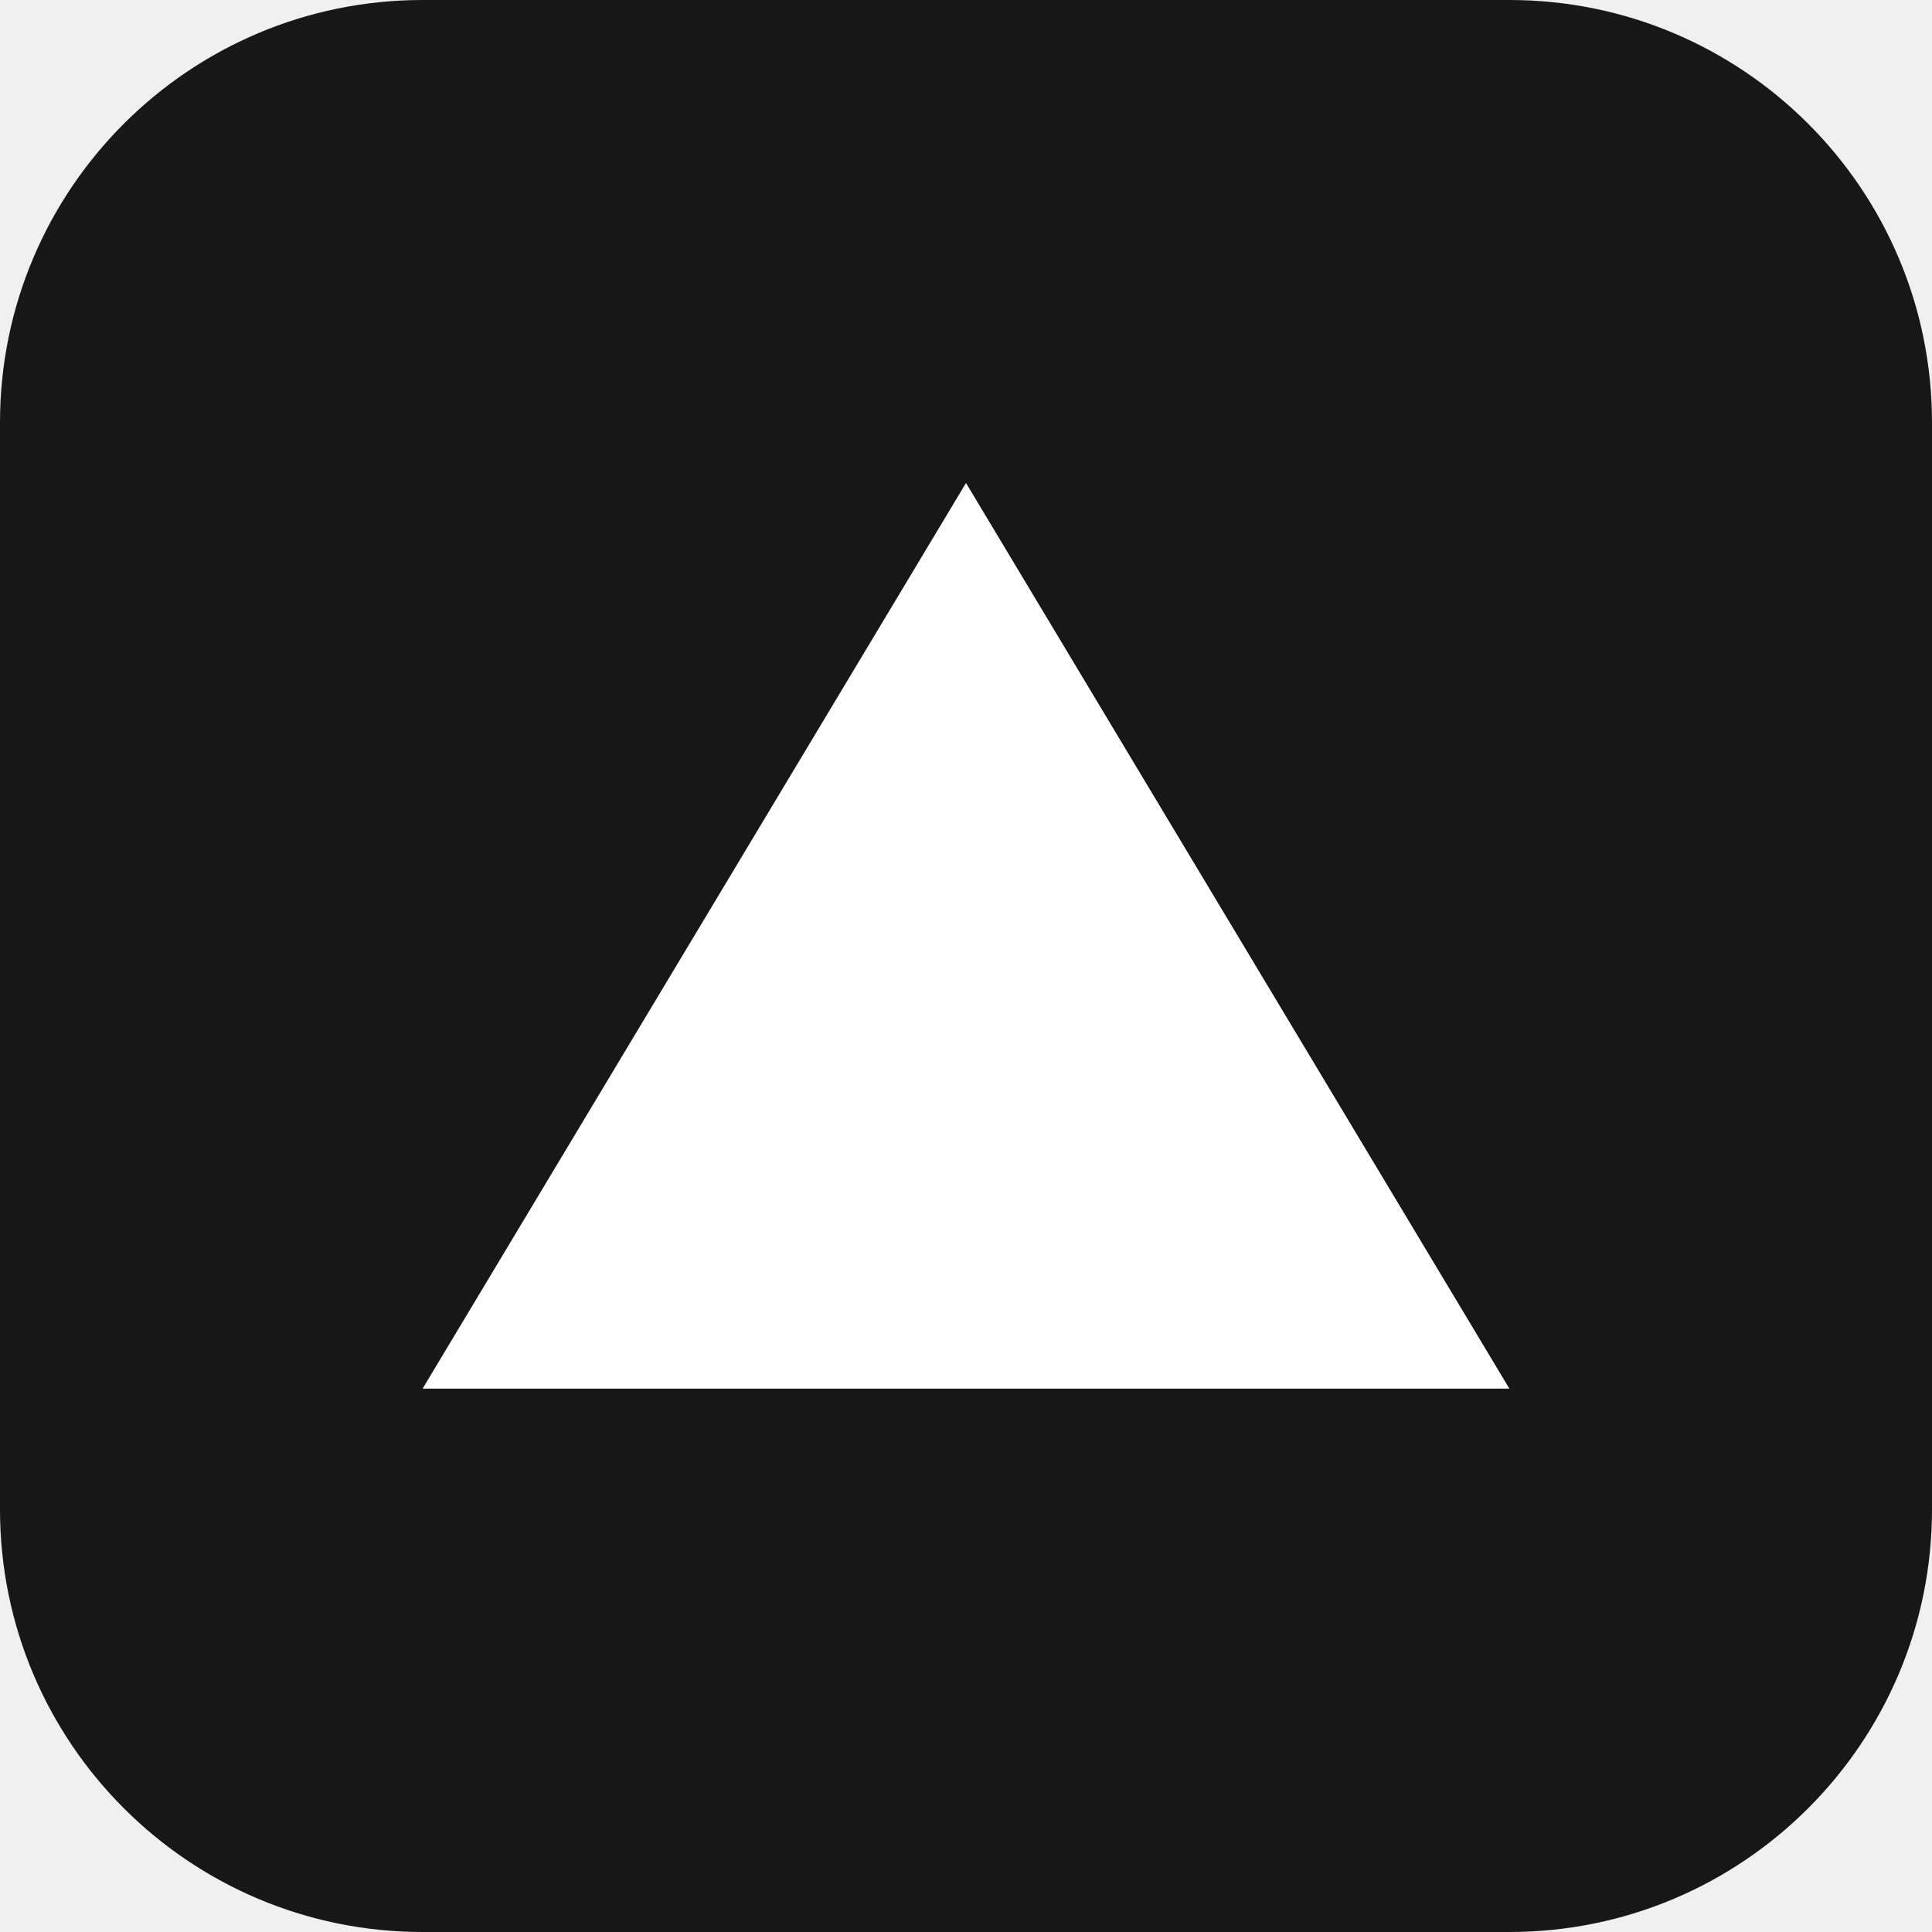
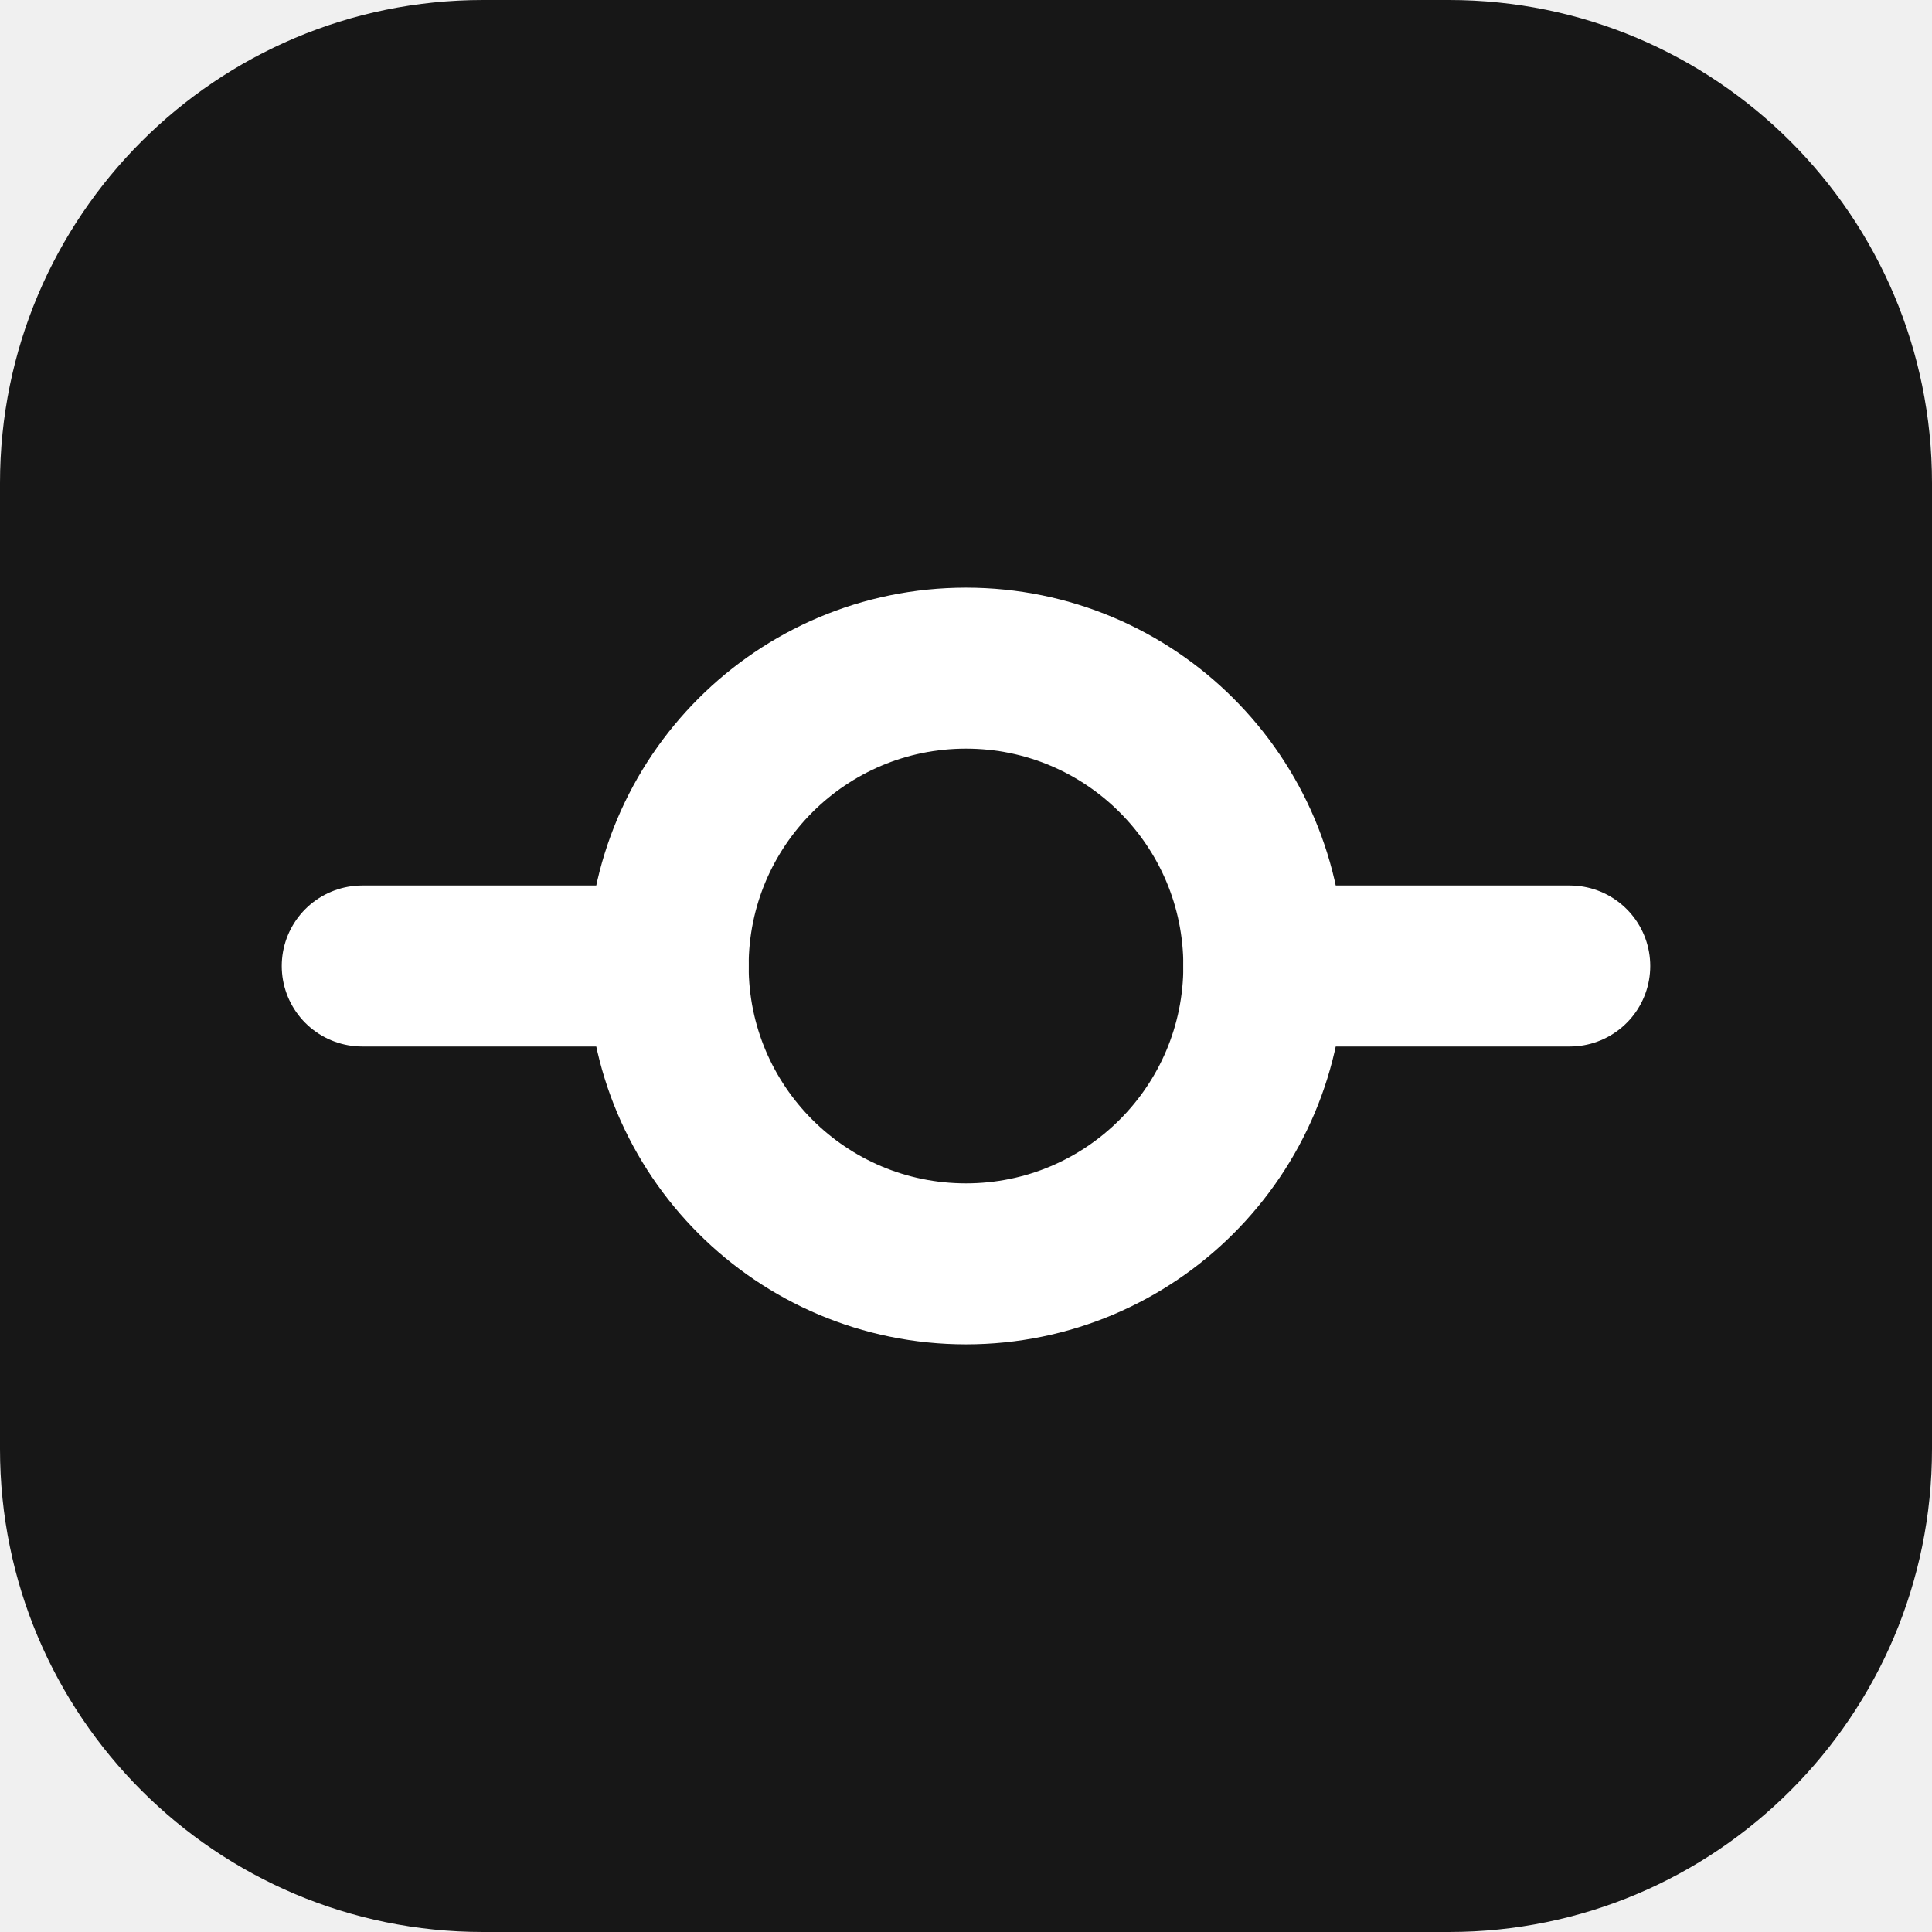
- <svg xmlns="http://www.w3.org/2000/svg" viewBox="0 0 32 32">
-   <rect width="32" height="32" rx="7" fill="#171717" />
-   <path d="M16 8 25 23H7Z" fill="#fff" />
+ <svg xmlns="http://www.w3.org/2000/svg" viewBox="0 0 24 24">
+   <rect width="24" height="24" rx="6" fill="#171717" />
+   <path d="M4.5 12h3.8M15.7 12h3.8" stroke="#fff" stroke-width="2" stroke-linecap="round" />
+   <circle cx="12" cy="12" r="3.7" fill="none" stroke="#fff" stroke-width="2" />
</svg>
